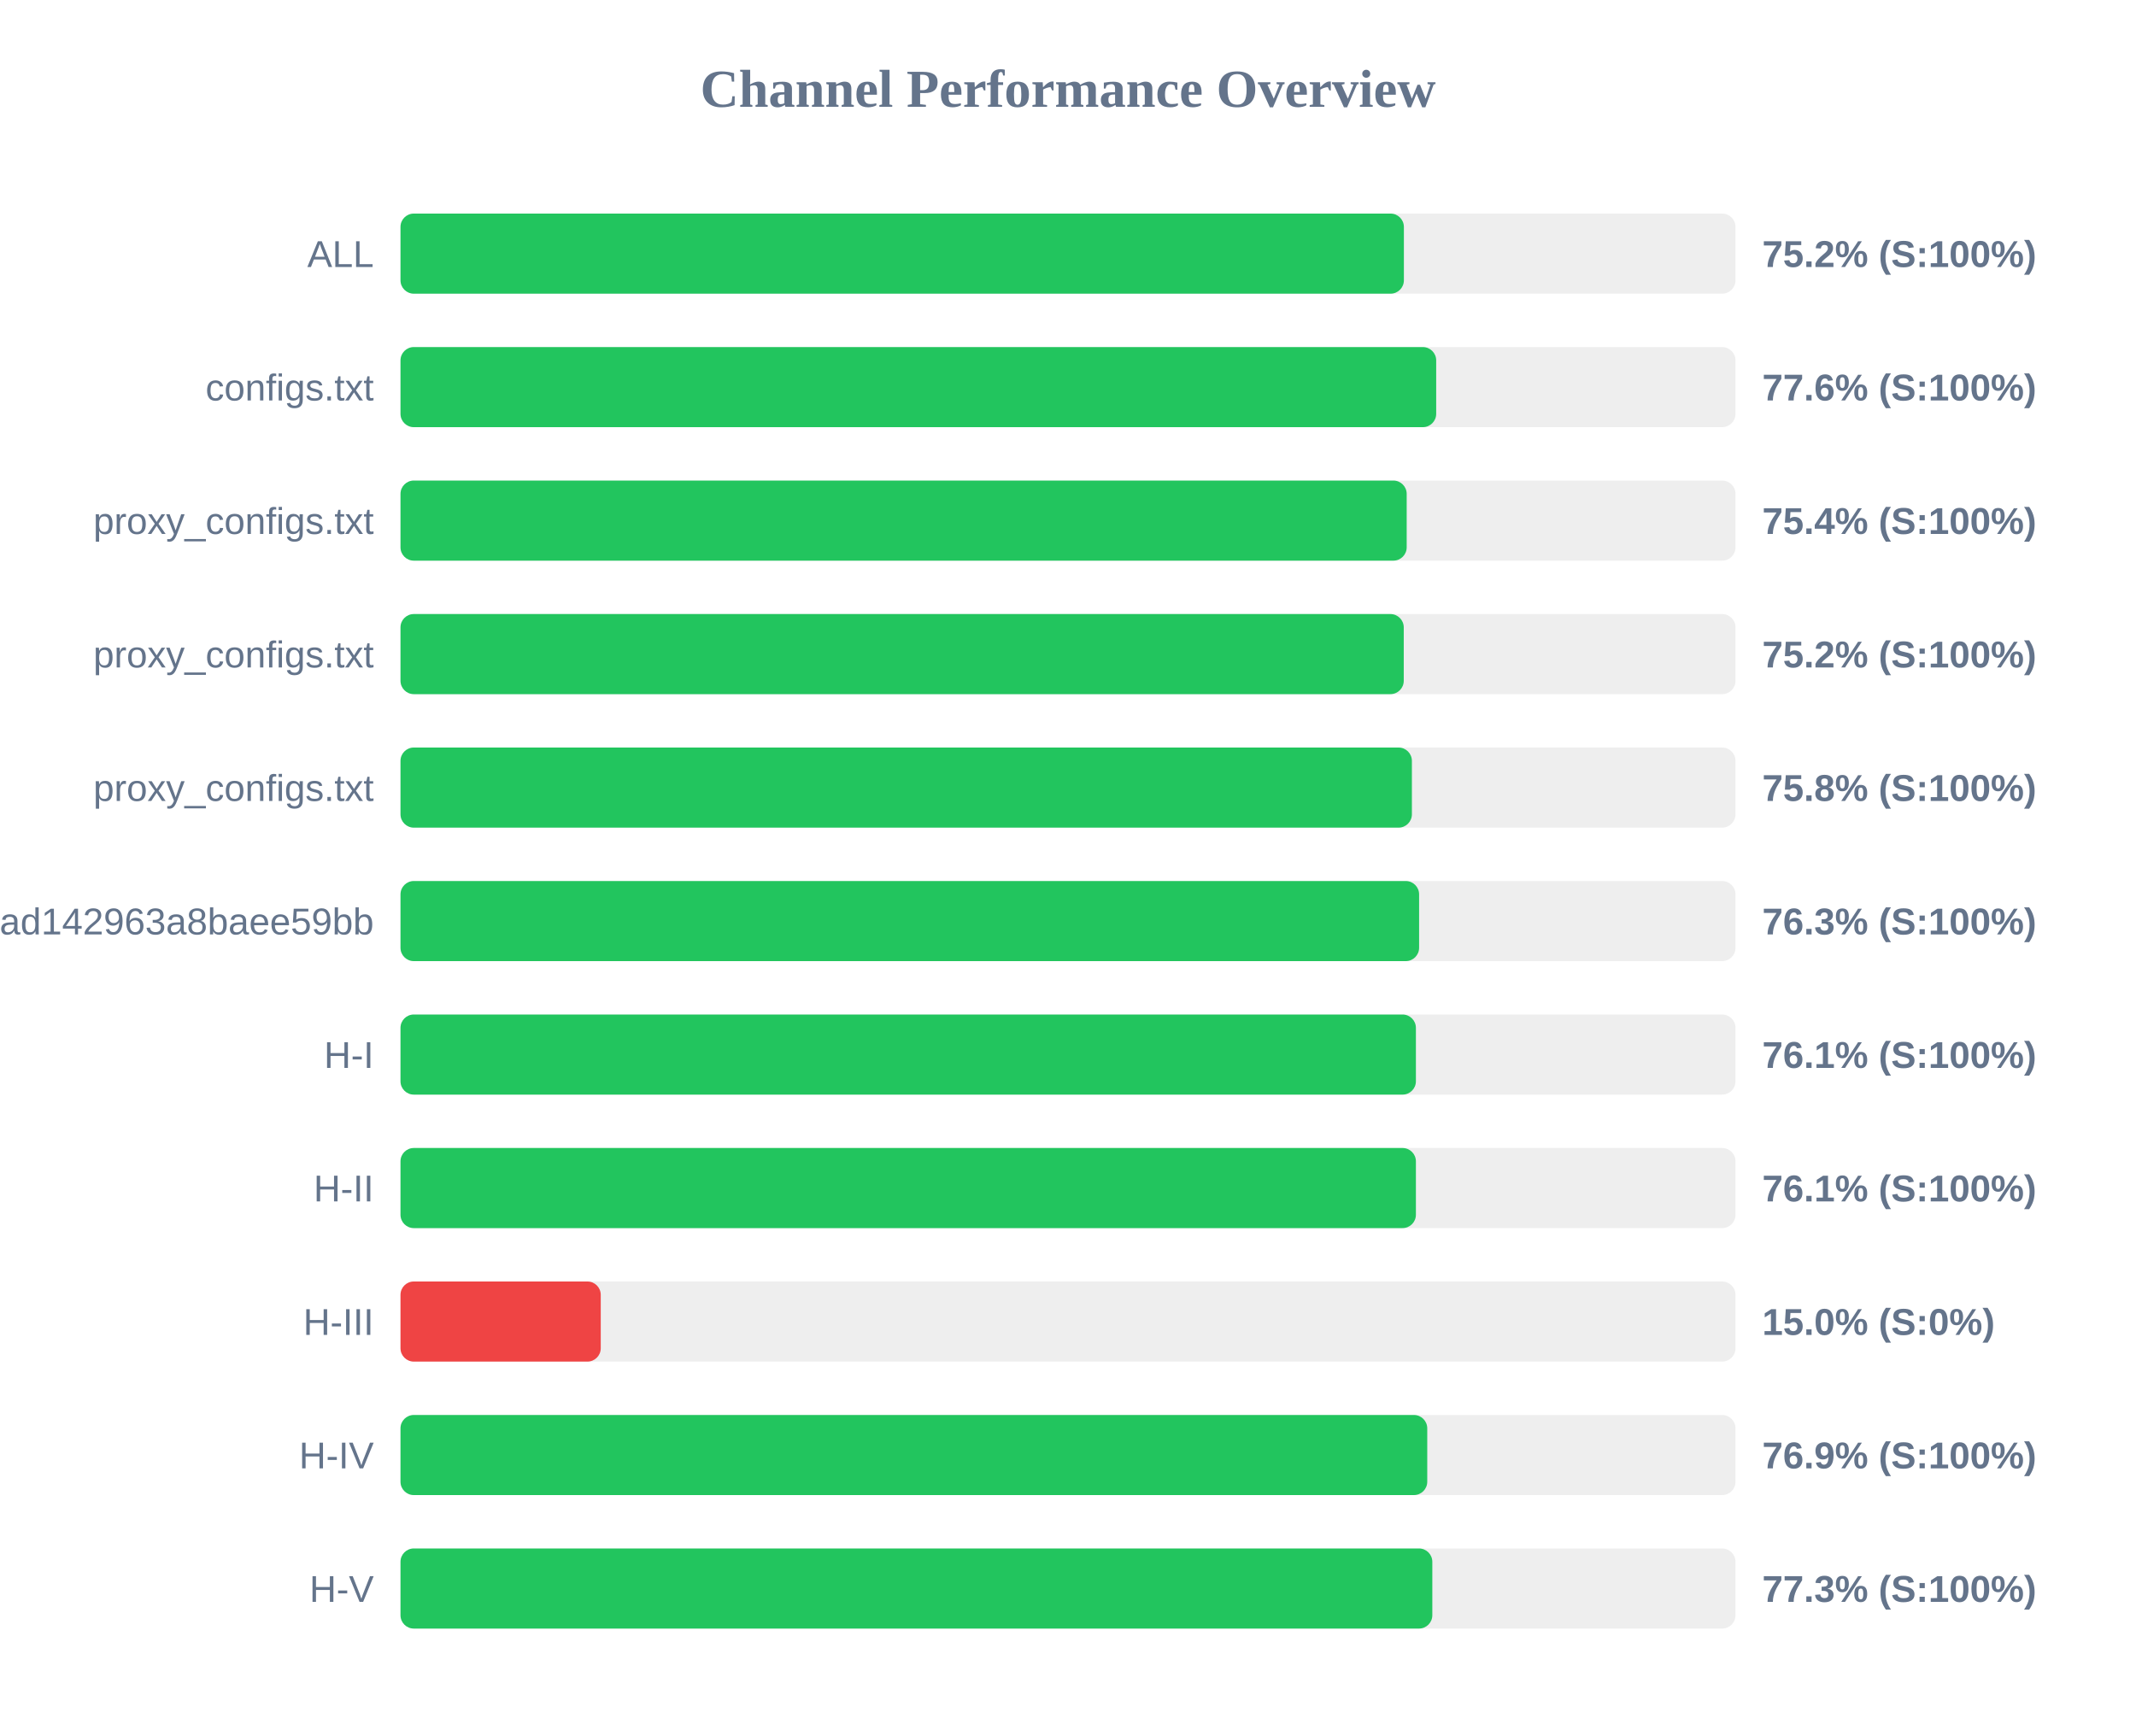
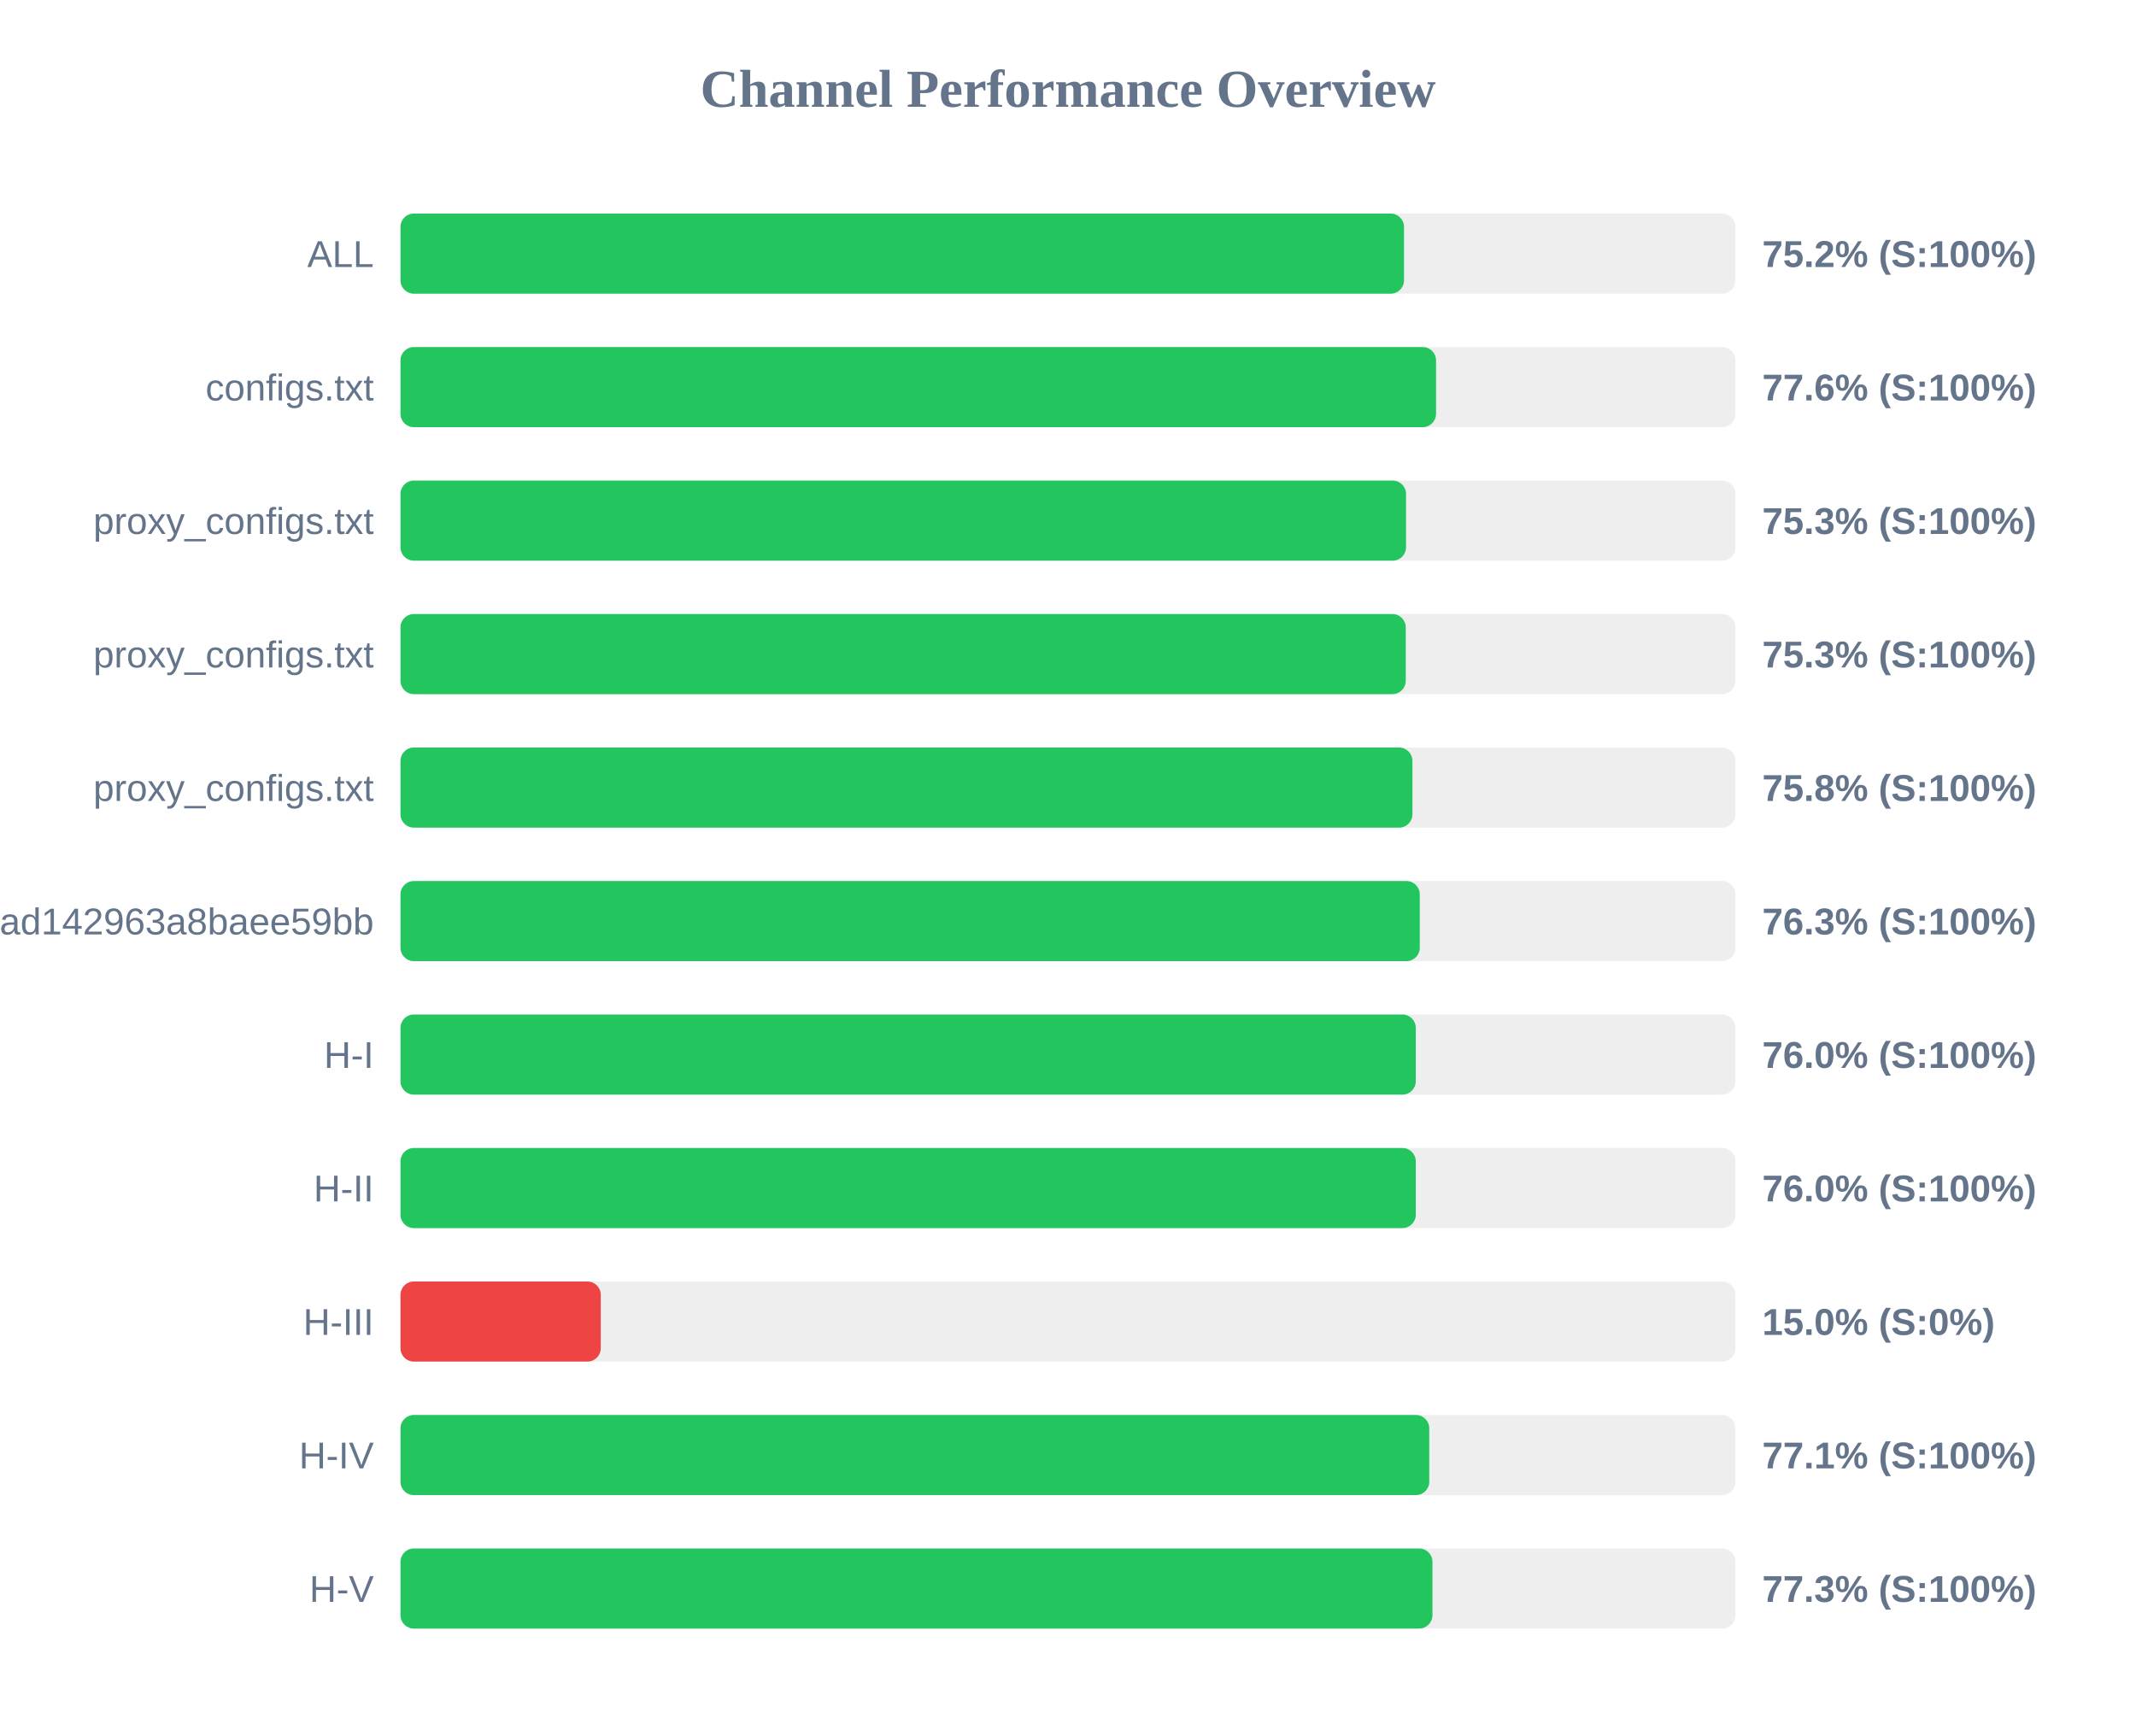
<svg xmlns="http://www.w3.org/2000/svg" width="800" height="650" version="1.1">
  <style>
        .row { font: 14px Arial; fill: #64748b; }
        .score { font: bold 14px Arial; fill: #64748b; }
    </style>
  <text x="400" y="40" text-anchor="middle" font-size="20px" font-weight="bold" fill="#64748b">Channel Performance Overview</text>
  <rect x="150" y="80" width="500" height="30" fill="#eee" rx="5" />
-   <rect x="150" y="80" width="375.8" height="30" fill="#22c55e" rx="5" />
+   <rect x="150" y="80" width="375.85" height="30" fill="#22c55e" rx="5" />
  <text x="140" y="100" text-anchor="end" class="row">ALL</text>
  <text x="660" y="100" text-anchor="start" class="score">75.2% (S:100%)</text>
  <rect x="150" y="130" width="500" height="30" fill="#eee" rx="5" />
-   <rect x="150" y="130" width="387.9" height="30" fill="#22c55e" rx="5" />
+   <rect x="150" y="130" width="387.85" height="30" fill="#22c55e" rx="5" />
  <text x="140" y="150" text-anchor="end" class="row">configs.txt</text>
  <text x="660" y="150" text-anchor="start" class="score">77.6% (S:100%)</text>
  <rect x="150" y="180" width="500" height="30" fill="#eee" rx="5" />
-   <rect x="150" y="180" width="376.85" height="30" fill="#22c55e" rx="5" />
+   <rect x="150" y="180" width="376.6" height="30" fill="#22c55e" rx="5" />
  <text x="140" y="200" text-anchor="end" class="row">proxy_configs.txt</text>
-   <text x="660" y="200" text-anchor="start" class="score">75.4% (S:100%)</text>
+   <text x="660" y="200" text-anchor="start" class="score">75.3% (S:100%)</text>
  <rect x="150" y="230" width="500" height="30" fill="#eee" rx="5" />
-   <rect x="150" y="230" width="375.75" height="30" fill="#22c55e" rx="5" />
+   <rect x="150" y="230" width="376.5" height="30" fill="#22c55e" rx="5" />
  <text x="140" y="250" text-anchor="end" class="row">proxy_configs.txt</text>
-   <text x="660" y="250" text-anchor="start" class="score">75.2% (S:100%)</text>
+   <text x="660" y="250" text-anchor="start" class="score">75.3% (S:100%)</text>
  <rect x="150" y="280" width="500" height="30" fill="#eee" rx="5" />
-   <rect x="150" y="280" width="378.8" height="30" fill="#22c55e" rx="5" />
+   <rect x="150" y="280" width="379.0" height="30" fill="#22c55e" rx="5" />
  <text x="140" y="300" text-anchor="end" class="row">proxy_configs.txt</text>
  <text x="660" y="300" text-anchor="start" class="score">75.8% (S:100%)</text>
  <rect x="150" y="330" width="500" height="30" fill="#eee" rx="5" />
-   <rect x="150" y="330" width="381.5" height="30" fill="#22c55e" rx="5" />
+   <rect x="150" y="330" width="381.75" height="30" fill="#22c55e" rx="5" />
  <text x="140" y="350" text-anchor="end" class="row">subscribe?token=bb610d21b57e36ad142963a8baee59bb</text>
  <text x="660" y="350" text-anchor="start" class="score">76.3% (S:100%)</text>
  <rect x="150" y="380" width="500" height="30" fill="#eee" rx="5" />
-   <rect x="150" y="380" width="380.3" height="30" fill="#22c55e" rx="5" />
+   <rect x="150" y="380" width="380.25" height="30" fill="#22c55e" rx="5" />
  <text x="140" y="400" text-anchor="end" class="row">H-I</text>
-   <text x="660" y="400" text-anchor="start" class="score">76.1% (S:100%)</text>
+   <text x="660" y="400" text-anchor="start" class="score">76.0% (S:100%)</text>
  <rect x="150" y="430" width="500" height="30" fill="#eee" rx="5" />
-   <rect x="150" y="430" width="380.3" height="30" fill="#22c55e" rx="5" />
+   <rect x="150" y="430" width="380.25" height="30" fill="#22c55e" rx="5" />
  <text x="140" y="450" text-anchor="end" class="row">H-II</text>
-   <text x="660" y="450" text-anchor="start" class="score">76.1% (S:100%)</text>
+   <text x="660" y="450" text-anchor="start" class="score">76.0% (S:100%)</text>
  <rect x="150" y="480" width="500" height="30" fill="#eee" rx="5" />
  <rect x="150" y="480" width="75.0" height="30" fill="#ef4444" rx="5" />
  <text x="140" y="500" text-anchor="end" class="row">H-III</text>
  <text x="660" y="500" text-anchor="start" class="score">15.0% (S:0%)</text>
  <rect x="150" y="530" width="500" height="30" fill="#eee" rx="5" />
-   <rect x="150" y="530" width="384.55" height="30" fill="#22c55e" rx="5" />
+   <rect x="150" y="530" width="385.3" height="30" fill="#22c55e" rx="5" />
  <text x="140" y="550" text-anchor="end" class="row">H-IV</text>
-   <text x="660" y="550" text-anchor="start" class="score">76.9% (S:100%)</text>
+   <text x="660" y="550" text-anchor="start" class="score">77.1% (S:100%)</text>
  <rect x="150" y="580" width="500" height="30" fill="#eee" rx="5" />
-   <rect x="150" y="580" width="386.45" height="30" fill="#22c55e" rx="5" />
+   <rect x="150" y="580" width="386.5" height="30" fill="#22c55e" rx="5" />
  <text x="140" y="600" text-anchor="end" class="row">H-V</text>
  <text x="660" y="600" text-anchor="start" class="score">77.3% (S:100%)</text>
</svg>
